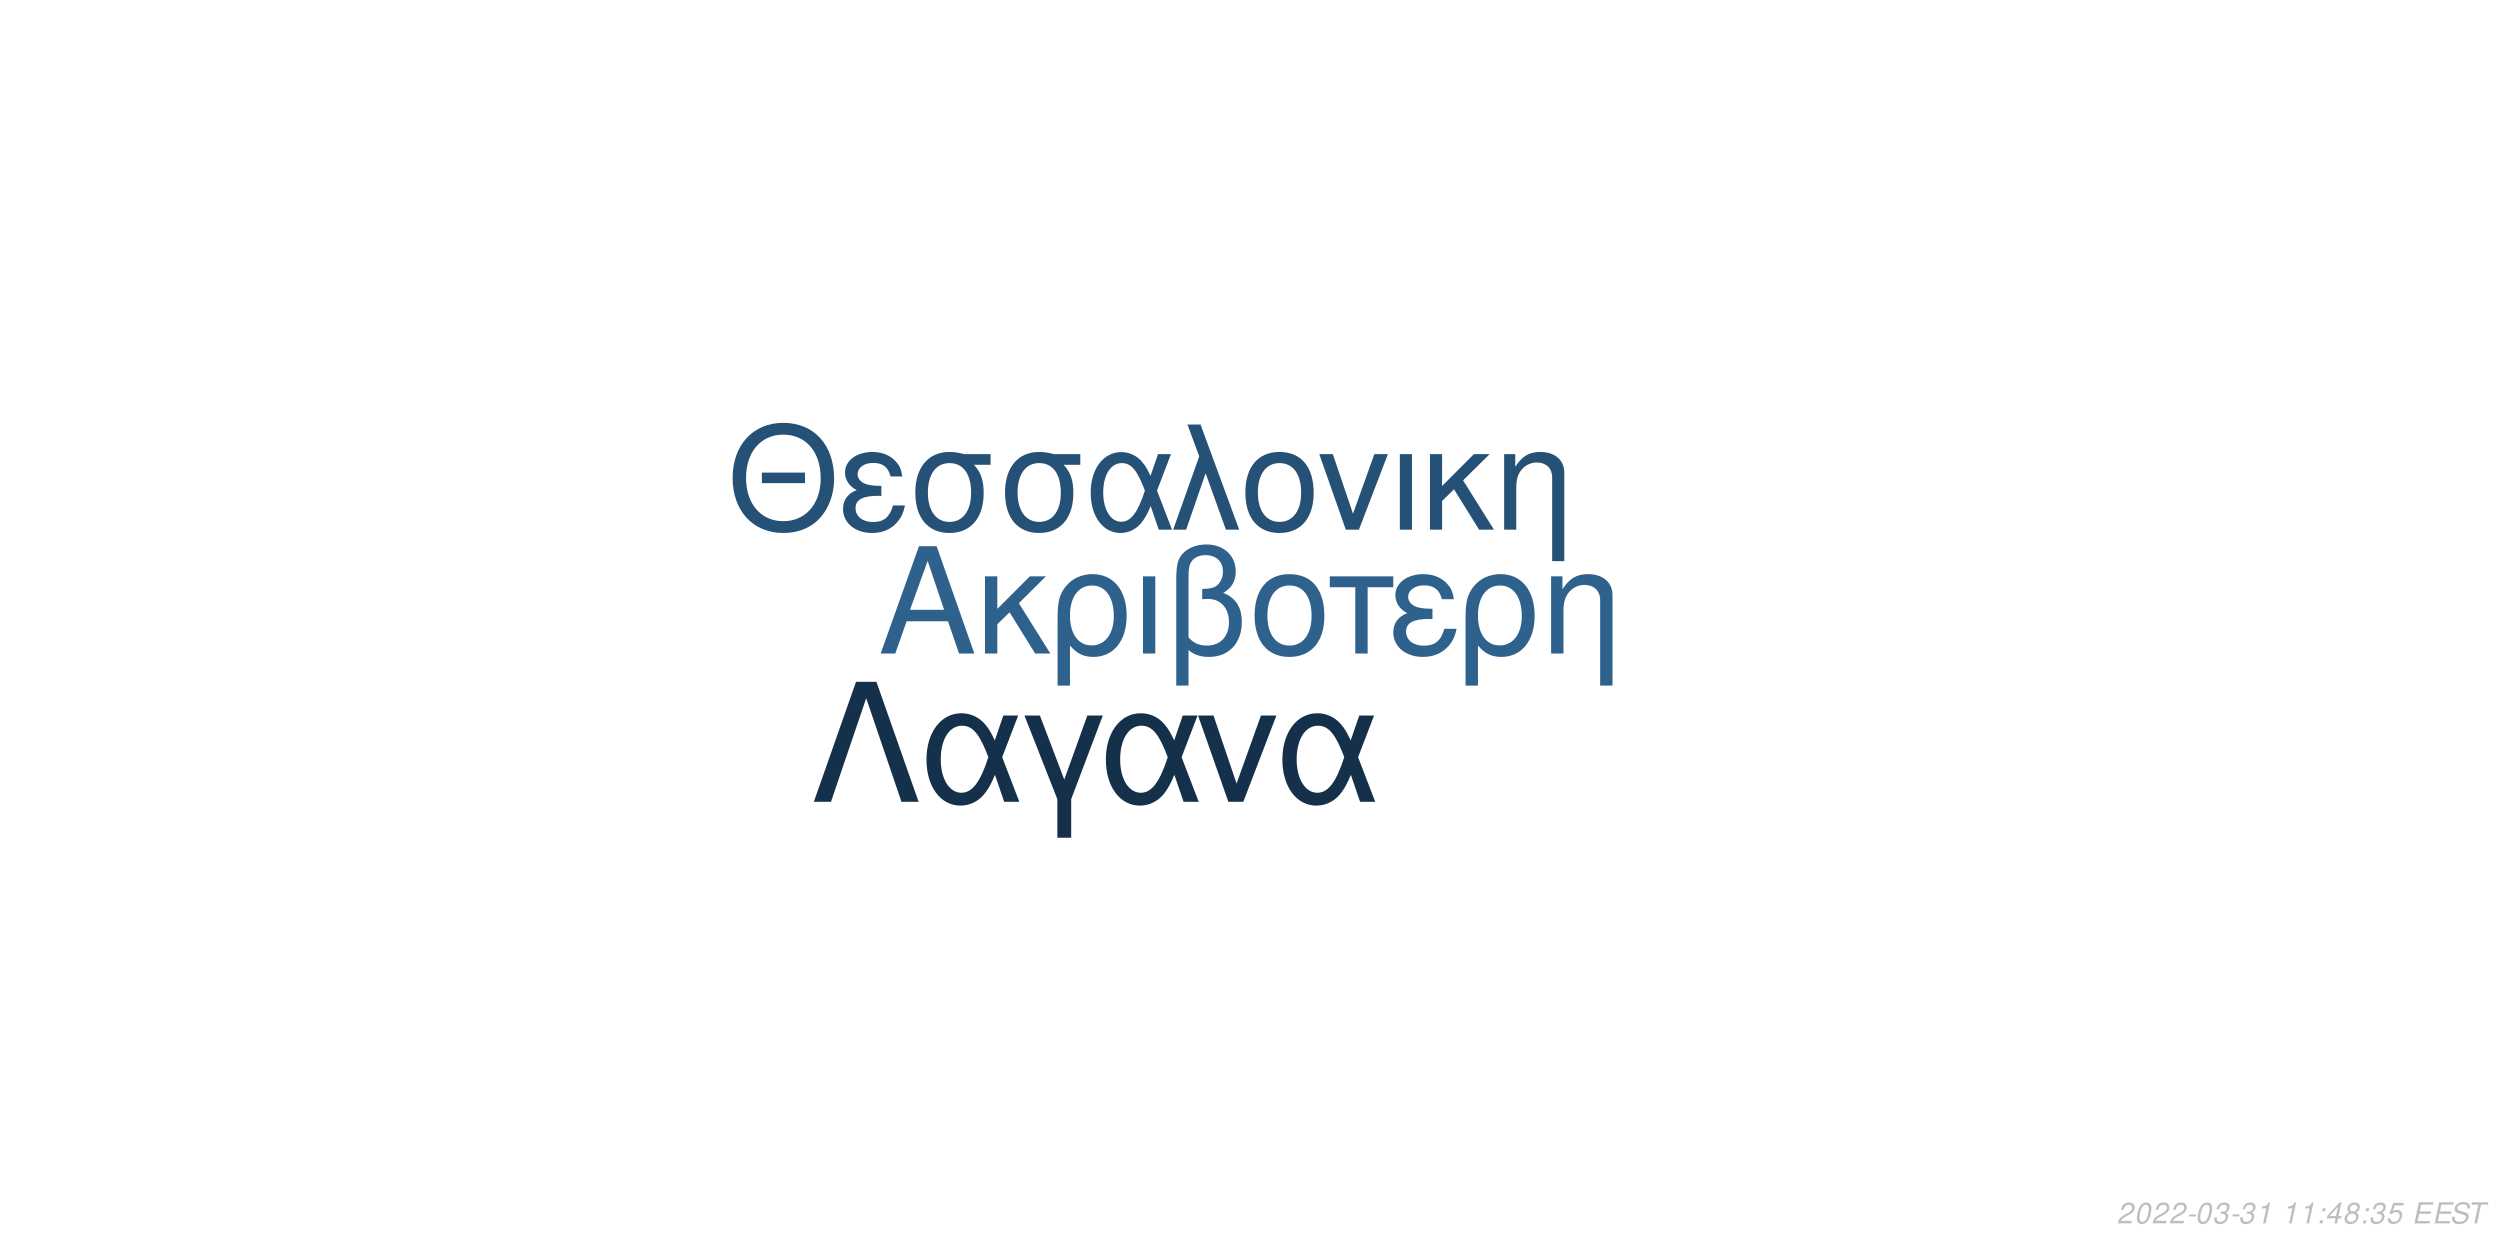
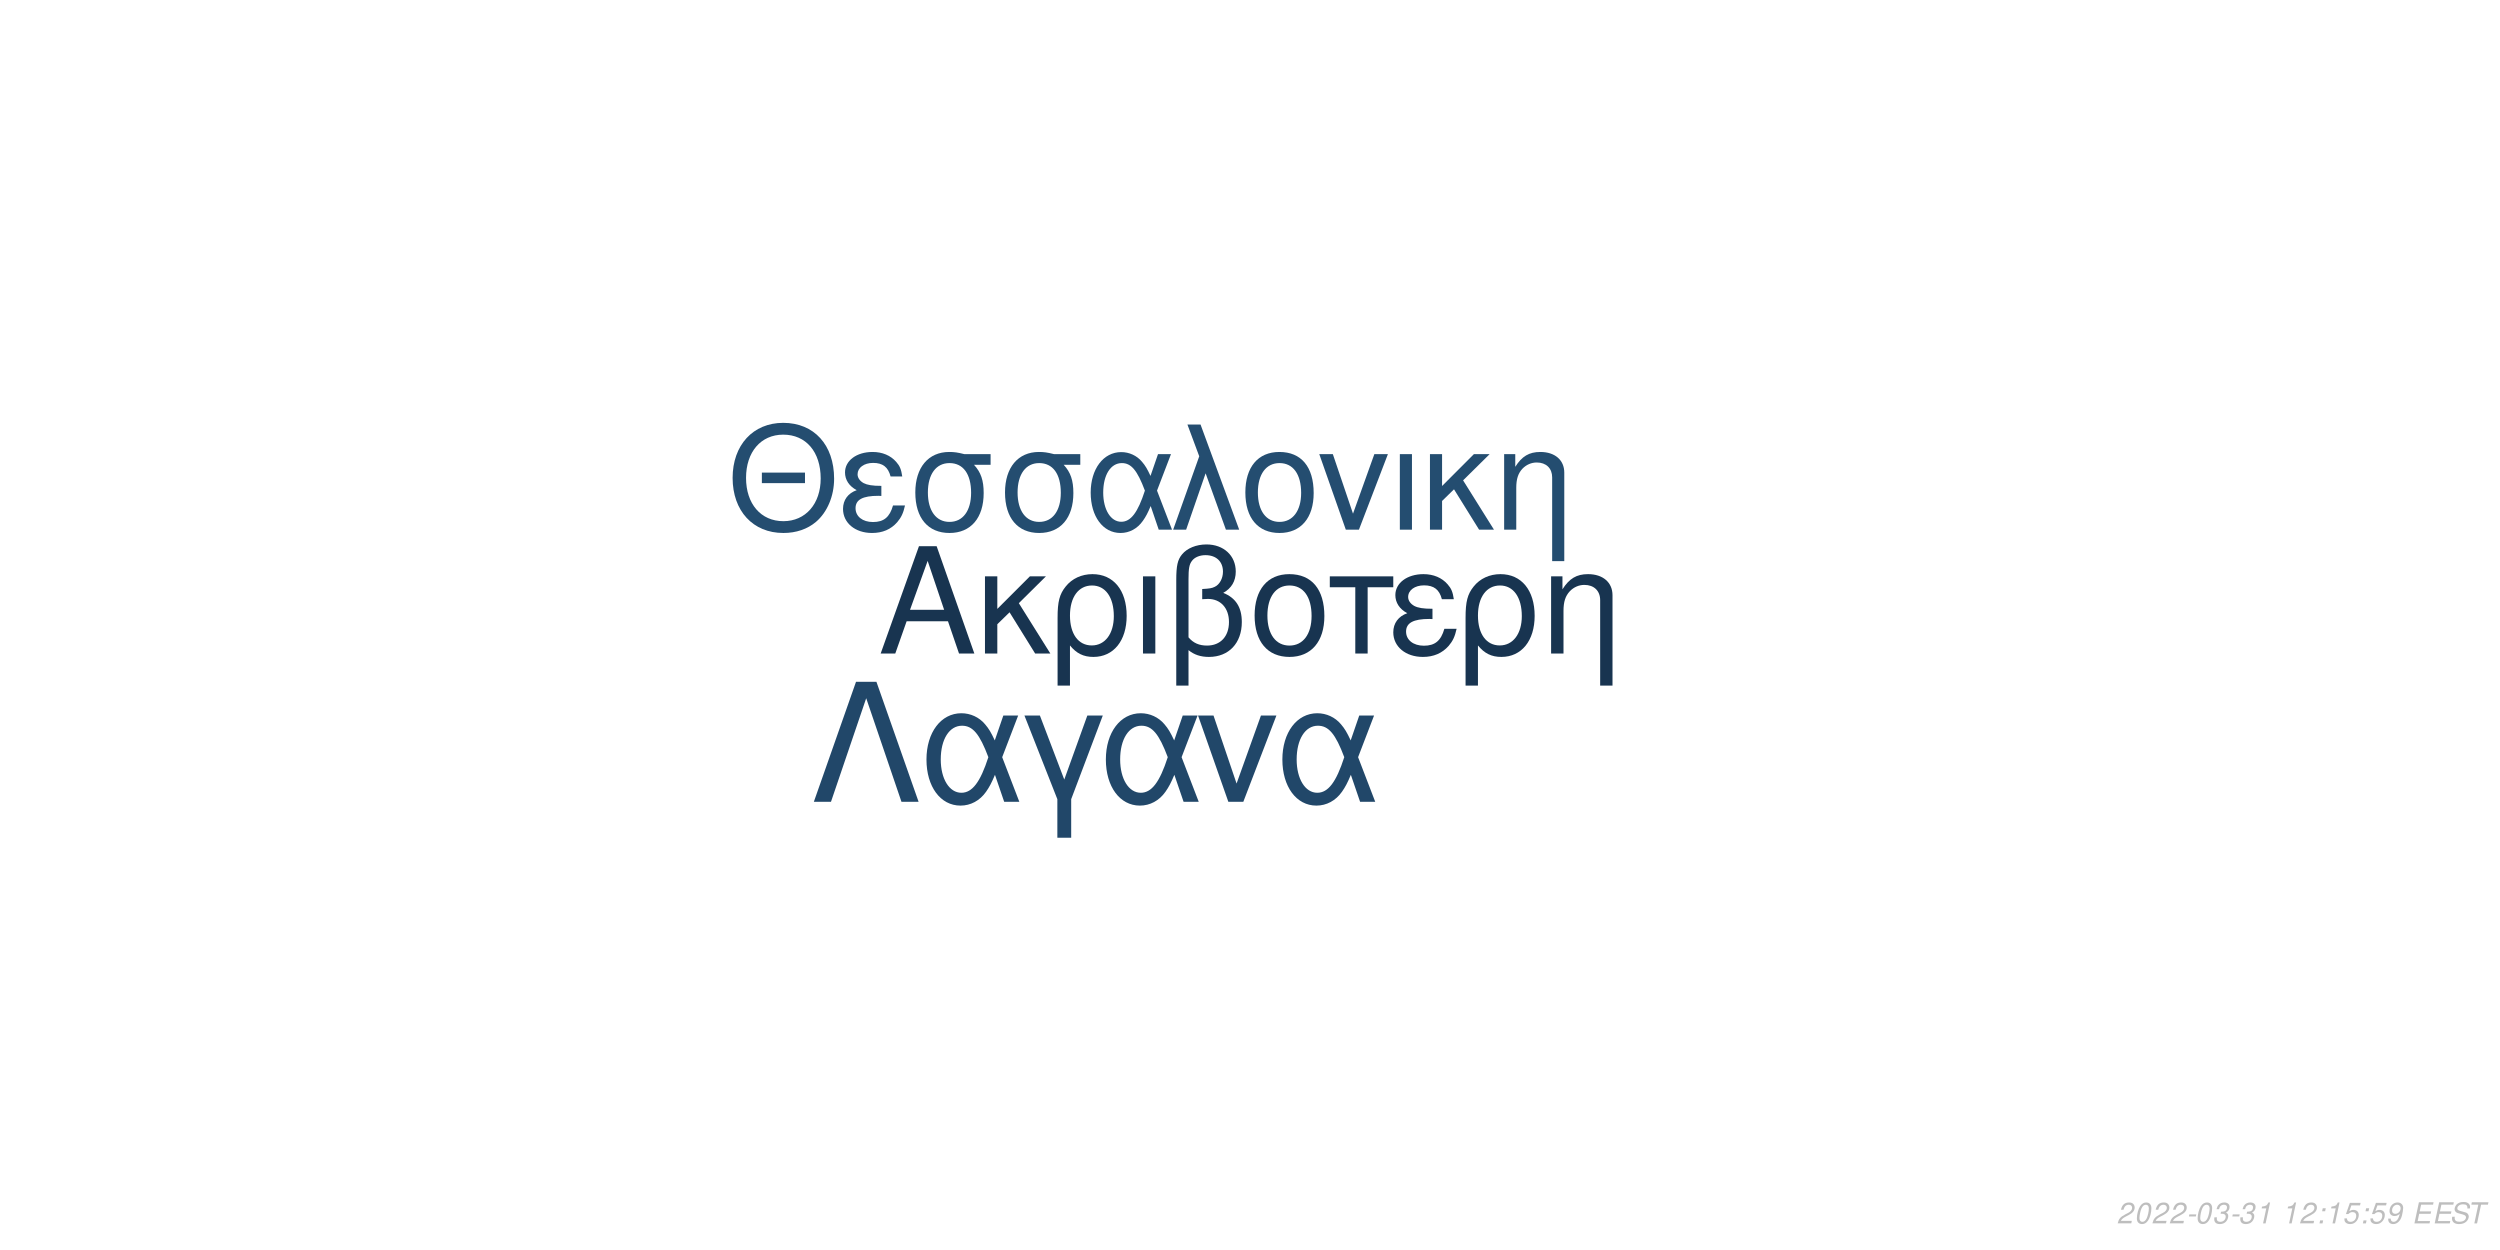
<svg xmlns="http://www.w3.org/2000/svg" xmlns:xlink="http://www.w3.org/1999/xlink" width="864pt" height="432pt" viewBox="0 0 864 432" version="1.1">
  <defs>
    <g>
      <symbol overflow="visible" id="glyph0-0">
        <path style="stroke:none;" d="" />
      </symbol>
      <symbol overflow="visible" id="glyph0-1">
        <path style="stroke:none;" d="M 24.125 -11.141 L 27.938 0 L 33.234 0 L 20.203 -37.094 L 14.094 -37.094 L 0.859 0 L 5.906 0 L 9.828 -11.141 Z M 22.797 -15.109 L 11 -15.109 L 17.094 -32.016 Z M 22.797 -15.109 " />
      </symbol>
      <symbol overflow="visible" id="glyph0-2">
        <path style="stroke:none;" d="M 7.172 -15.422 L 7.172 -26.672 L 2.906 -26.672 L 2.906 0 L 7.172 0 L 7.172 -10.125 L 11.406 -14.25 L 20.25 0 L 25.5 0 L 14.609 -17.406 L 23.969 -26.672 L 18.422 -26.672 Z M 7.172 -15.422 " />
      </symbol>
      <symbol overflow="visible" id="glyph0-3">
        <path style="stroke:none;" d="M 3 11.094 L 7.281 11.094 L 7.281 -2.797 C 9.516 -0.047 11.953 1.172 15.375 1.172 C 22.344 1.172 26.875 -4.422 26.875 -13.031 C 26.875 -21.891 22.297 -27.438 15.062 -27.438 C 11.297 -27.438 7.984 -25.906 5.797 -23.156 C 3.672 -20.516 3 -17.969 3 -12.359 Z M 14.906 -23.516 C 19.547 -23.516 22.438 -19.438 22.438 -12.922 C 22.438 -6.812 19.391 -2.797 14.812 -2.797 C 10.172 -2.797 7.281 -6.766 7.281 -13.125 C 7.281 -19.484 10.234 -23.516 14.906 -23.516 Z M 14.906 -23.516 " />
      </symbol>
      <symbol overflow="visible" id="glyph0-4">
        <path style="stroke:none;" d="M 3.516 0 L 7.781 0 L 7.781 -26.672 L 3.516 -26.672 Z M 3.516 0 " />
      </symbol>
      <symbol overflow="visible" id="glyph0-5">
        <path style="stroke:none;" d="M 4.016 11.094 L 8.25 11.094 L 8.25 -1.172 C 10.172 0.406 12.422 1.172 15.312 1.172 C 22.188 1.172 26.672 -3.609 26.672 -10.891 C 26.672 -15.984 24.578 -19.234 20.25 -20.969 C 23.109 -22.547 24.578 -25.031 24.578 -28.344 C 24.578 -33.844 20.406 -37.703 14.453 -37.703 C 10.938 -37.703 7.734 -36.391 6 -34.25 C 4.484 -32.422 4.016 -30.328 4.016 -25.391 Z M 8.25 -25.656 C 8.25 -29.359 8.5 -30.844 9.469 -32.062 C 10.375 -33.281 12.156 -34 14.094 -34 C 17.812 -34 20.156 -31.812 20.156 -28.297 C 20.156 -25.953 18.984 -23.812 17.297 -23.047 C 16.281 -22.547 15.469 -22.438 12.984 -22.297 L 12.984 -18.781 C 13.734 -18.828 14.344 -18.875 14.969 -18.875 C 19.344 -18.875 22.234 -15.719 22.234 -10.891 C 22.234 -5.906 19.281 -2.75 14.656 -2.75 C 11.953 -2.75 9.922 -3.609 8.25 -5.594 Z M 8.25 -25.656 " />
      </symbol>
      <symbol overflow="visible" id="glyph0-6">
        <path style="stroke:none;" d="M 14.094 -27.438 C 6.562 -27.438 2.094 -22.094 2.094 -13.125 C 2.094 -4.125 6.562 1.172 14.141 1.172 C 21.672 1.172 26.203 -4.172 26.203 -12.922 C 26.203 -22.188 21.828 -27.438 14.094 -27.438 Z M 14.141 -23.516 C 18.938 -23.516 21.781 -19.594 21.781 -12.984 C 21.781 -6.672 18.828 -2.75 14.141 -2.75 C 9.422 -2.75 6.516 -6.672 6.516 -13.125 C 6.516 -19.594 9.422 -23.516 14.141 -23.516 Z M 14.141 -23.516 " />
      </symbol>
      <symbol overflow="visible" id="glyph0-7">
        <path style="stroke:none;" d="M 7.891 0 L 12.156 0 L 12.156 -22.906 L 21.016 -22.906 L 21.016 -26.672 L -0.922 -26.672 L -0.922 -22.906 L 7.891 -22.906 Z M 7.891 0 " />
      </symbol>
      <symbol overflow="visible" id="glyph0-8">
        <path style="stroke:none;" d="M 14.562 -15.469 C 11.344 -15.469 9.562 -15.781 8.297 -16.438 C 6.922 -17.203 6.156 -18.328 6.156 -19.547 C 6.156 -21.891 8.453 -23.562 11.656 -23.562 C 15.062 -23.562 16.953 -22.094 17.812 -18.781 L 21.938 -18.781 C 21.578 -21.266 21.062 -22.5 19.797 -23.922 C 17.812 -26.203 14.906 -27.438 11.453 -27.438 C 5.797 -27.438 1.734 -24.375 1.734 -20.203 C 1.734 -17.609 3.156 -15.375 5.859 -13.938 C 2.797 -12.875 1.016 -10.484 1.016 -7.328 C 1.016 -2.391 5.297 1.172 11.25 1.172 C 14.969 1.172 17.906 -0.109 20.156 -2.641 C 21.578 -4.328 22.297 -5.797 22.906 -8.547 L 18.672 -8.547 C 17.5 -4.422 15.422 -2.703 11.609 -2.703 C 7.938 -2.703 5.438 -4.688 5.438 -7.578 C 5.438 -10.578 7.938 -11.953 13.484 -11.953 C 13.641 -11.953 14.094 -11.953 14.562 -11.906 Z M 14.562 -15.469 " />
      </symbol>
      <symbol overflow="visible" id="glyph0-9">
        <path style="stroke:none;" d="M 3.562 -26.672 L 3.562 0 L 7.844 0 L 7.844 -14.703 C 7.844 -17.906 8.5 -19.891 10.031 -21.531 C 11.406 -22.953 13.188 -23.719 15.062 -23.719 C 18.375 -23.719 20.516 -21.672 20.516 -18.469 L 20.516 11.094 L 24.781 11.094 L 24.781 -20.156 C 24.781 -24.578 21.469 -27.438 16.328 -27.438 C 12.359 -27.438 9.828 -25.906 7.484 -22.188 L 7.484 -26.672 Z M 3.562 -26.672 " />
      </symbol>
      <symbol overflow="visible" id="glyph1-0">
        <path style="stroke:none;" d="" />
      </symbol>
      <symbol overflow="visible" id="glyph1-1">
        <path style="stroke:none;" d="M 26.859 -19.734 L 11.953 -19.734 L 11.953 -16.094 L 26.859 -16.094 Z M 19.328 -36.922 C 8.922 -36.922 1.844 -29.25 1.844 -17.891 C 1.844 -6.484 8.875 1.141 19.391 1.141 C 23.812 1.141 27.703 -0.203 30.641 -2.688 C 34.578 -6.031 36.922 -11.656 36.922 -17.594 C 36.922 -29.297 30 -36.922 19.328 -36.922 Z M 19.328 -32.844 C 27.203 -32.844 32.281 -26.906 32.281 -17.688 C 32.281 -8.922 27.062 -2.938 19.391 -2.938 C 11.609 -2.938 6.484 -8.922 6.484 -17.891 C 6.484 -26.859 11.609 -32.844 19.328 -32.844 Z M 19.328 -32.844 " />
      </symbol>
      <symbol overflow="visible" id="glyph1-2">
        <path style="stroke:none;" d="M 14.25 -15.141 C 11.109 -15.141 9.375 -15.453 8.125 -16.094 C 6.781 -16.844 6.031 -17.938 6.031 -19.141 C 6.031 -21.422 8.266 -23.078 11.406 -23.078 C 14.75 -23.078 16.594 -21.625 17.438 -18.391 L 21.469 -18.391 C 21.125 -20.828 20.625 -22.031 19.391 -23.422 C 17.438 -25.656 14.594 -26.859 11.219 -26.859 C 5.688 -26.859 1.688 -23.875 1.688 -19.781 C 1.688 -17.234 3.094 -15.047 5.734 -13.656 C 2.734 -12.609 1 -10.266 1 -7.172 C 1 -2.344 5.188 1.141 11.016 1.141 C 14.656 1.141 17.547 -0.094 19.734 -2.594 C 21.125 -4.234 21.828 -5.688 22.422 -8.375 L 18.281 -8.375 C 17.141 -4.328 15.094 -2.641 11.359 -2.641 C 7.766 -2.641 5.328 -4.578 5.328 -7.422 C 5.328 -10.359 7.766 -11.703 13.203 -11.703 C 13.359 -11.703 13.797 -11.703 14.25 -11.656 Z M 14.25 -15.141 " />
      </symbol>
      <symbol overflow="visible" id="glyph1-3">
        <path style="stroke:none;" d="M 29 -26.109 L 19.938 -26.109 C 17.594 -26.703 16.438 -26.859 14.703 -26.859 C 7.469 -26.859 2.984 -21.469 2.984 -12.859 C 2.984 -4.031 7.375 1.141 14.797 1.141 C 22.172 1.141 26.609 -4.078 26.609 -12.656 C 26.609 -17.047 25.656 -19.828 23.266 -22.422 L 29 -22.422 Z M 14.797 -23.016 C 19.531 -23.016 22.266 -19.234 22.266 -12.75 C 22.266 -6.531 19.438 -2.688 14.797 -2.688 C 10.172 -2.688 7.328 -6.531 7.328 -12.859 C 7.328 -19.188 10.172 -23.016 14.797 -23.016 Z M 14.797 -23.016 " />
      </symbol>
      <symbol overflow="visible" id="glyph1-4">
        <path style="stroke:none;" d="M 29.344 -26.109 L 24.859 -26.109 L 22.266 -18.578 C 21.125 -21.031 20.484 -22.125 19.328 -23.469 C 17.547 -25.609 14.906 -26.812 12.156 -26.812 C 5.984 -26.812 1.594 -20.984 1.594 -12.812 C 1.594 -4.578 5.828 1.141 11.906 1.141 C 14.953 1.141 17.734 -0.344 19.625 -3.047 C 20.672 -4.531 21.281 -5.688 22.328 -8.172 L 25.109 0 L 29.703 0 L 24.516 -13.5 Z M 20.328 -13.5 C 17.891 -5.922 15.453 -2.734 12.156 -2.734 C 8.516 -2.734 5.922 -6.922 5.922 -12.812 C 5.922 -18.938 8.516 -23.016 12.359 -23.016 C 15.594 -23.016 17.688 -20.531 20.328 -13.5 Z M 20.328 -13.5 " />
      </symbol>
      <symbol overflow="visible" id="glyph1-5">
        <path style="stroke:none;" d="M 1.094 0 L 5.578 0 L 12.312 -19.484 L 19.328 0 L 23.922 0 L 10.562 -36.328 L 6.031 -36.328 L 10.109 -25.359 Z M 1.094 0 " />
      </symbol>
      <symbol overflow="visible" id="glyph1-6">
        <path style="stroke:none;" d="M 13.797 -26.859 C 6.422 -26.859 2.047 -21.625 2.047 -12.859 C 2.047 -4.031 6.422 1.141 13.859 1.141 C 21.234 1.141 25.656 -4.078 25.656 -12.656 C 25.656 -21.719 21.375 -26.859 13.797 -26.859 Z M 13.859 -23.016 C 18.531 -23.016 21.328 -19.188 21.328 -12.703 C 21.328 -6.531 18.438 -2.688 13.859 -2.688 C 9.219 -2.688 6.375 -6.531 6.375 -12.859 C 6.375 -19.188 9.219 -23.016 13.859 -23.016 Z M 13.859 -23.016 " />
      </symbol>
      <symbol overflow="visible" id="glyph1-7">
        <path style="stroke:none;" d="M 14.297 0 L 24.312 -26.109 L 19.625 -26.109 L 12.25 -5.531 L 5.281 -26.109 L 0.594 -26.109 L 9.766 0 Z M 14.297 0 " />
      </symbol>
      <symbol overflow="visible" id="glyph1-8">
        <path style="stroke:none;" d="M 3.438 0 L 7.625 0 L 7.625 -26.109 L 3.438 -26.109 Z M 3.438 0 " />
      </symbol>
      <symbol overflow="visible" id="glyph1-9">
        <path style="stroke:none;" d="M 7.031 -15.094 L 7.031 -26.109 L 2.844 -26.109 L 2.844 0 L 7.031 0 L 7.031 -9.922 L 11.156 -13.953 L 19.828 0 L 24.969 0 L 14.297 -17.047 L 23.469 -26.109 L 18.031 -26.109 Z M 7.031 -15.094 " />
      </symbol>
      <symbol overflow="visible" id="glyph1-10">
        <path style="stroke:none;" d="M 3.484 -26.109 L 3.484 0 L 7.672 0 L 7.672 -14.406 C 7.672 -17.547 8.328 -19.484 9.812 -21.078 C 11.156 -22.469 12.906 -23.219 14.75 -23.219 C 17.984 -23.219 20.078 -21.234 20.078 -18.094 L 20.078 10.859 L 24.266 10.859 L 24.266 -19.734 C 24.266 -24.062 21.031 -26.859 16 -26.859 C 12.109 -26.859 9.609 -25.359 7.328 -21.719 L 7.328 -26.109 Z M 3.484 -26.109 " />
      </symbol>
      <symbol overflow="visible" id="glyph2-0">
        <path style="stroke:none;" d="" />
      </symbol>
      <symbol overflow="visible" id="glyph2-1">
        <path style="stroke:none;" d="M 22.531 -41.484 L 15.484 -41.484 L 0.906 0 L 6.828 0 L 19 -35.797 L 31.188 0 L 37.109 0 Z M 22.531 -41.484 " />
      </symbol>
      <symbol overflow="visible" id="glyph2-2">
        <path style="stroke:none;" d="M 33.516 -29.812 L 28.391 -29.812 L 25.438 -21.219 C 24.125 -24.016 23.391 -25.266 22.078 -26.797 C 20.031 -29.25 17.016 -30.609 13.891 -30.609 C 6.828 -30.609 1.828 -23.953 1.828 -14.625 C 1.828 -5.234 6.656 1.312 13.594 1.312 C 17.078 1.312 20.266 -0.391 22.422 -3.469 C 23.609 -5.172 24.297 -6.484 25.5 -9.328 L 28.688 0 L 33.922 0 L 28 -15.422 Z M 23.219 -15.422 C 20.422 -6.766 17.641 -3.125 13.891 -3.125 C 9.734 -3.125 6.766 -7.906 6.766 -14.625 C 6.766 -21.625 9.734 -26.297 14.109 -26.297 C 17.812 -26.297 20.203 -23.453 23.219 -15.422 Z M 23.219 -15.422 " />
      </symbol>
      <symbol overflow="visible" id="glyph2-3">
        <path style="stroke:none;" d="M 12.062 12.406 L 16.844 12.406 L 16.844 -0.906 L 27.766 -29.812 L 22.422 -29.812 L 14.453 -7.688 L 6.031 -29.812 L 0.688 -29.812 L 12.062 -0.906 Z M 12.062 12.406 " />
      </symbol>
      <symbol overflow="visible" id="glyph2-4">
        <path style="stroke:none;" d="M 16.328 0 L 27.766 -29.812 L 22.422 -29.812 L 14 -6.312 L 6.031 -29.812 L 0.688 -29.812 L 11.156 0 Z M 16.328 0 " />
      </symbol>
      <symbol overflow="visible" id="glyph3-0">
        <path style="stroke:none;" d="" />
      </symbol>
      <symbol overflow="visible" id="glyph3-1">
        <path style="stroke:none;" d="M 5.234 -0.875 L 1.469 -0.875 C 1.641 -1.375 2.203 -1.891 3.109 -2.344 L 4.234 -2.938 C 5.562 -3.625 6.219 -4.469 6.219 -5.484 C 6.219 -5.938 6.062 -6.359 5.797 -6.656 C 5.469 -7.047 4.984 -7.234 4.312 -7.234 C 2.766 -7.234 1.891 -6.453 1.484 -4.734 L 2.375 -4.734 C 2.484 -5.188 2.609 -5.484 2.797 -5.75 C 3.094 -6.203 3.609 -6.453 4.188 -6.453 C 4.891 -6.453 5.344 -6.031 5.344 -5.375 C 5.344 -4.703 4.859 -4.094 4.016 -3.656 L 2.984 -3.125 C 1.234 -2.188 0.797 -1.656 0.344 -0.016 L 5.047 -0.016 Z M 5.234 -0.875 " />
      </symbol>
      <symbol overflow="visible" id="glyph3-2">
        <path style="stroke:none;" d="M 4.203 -7.234 C 3.375 -7.234 2.688 -6.812 2.125 -5.984 C 1.484 -5.047 0.984 -3.188 0.984 -1.734 C 0.984 -1.109 1.172 -0.562 1.484 -0.266 C 1.797 0.047 2.281 0.234 2.766 0.234 C 3.625 0.234 4.281 -0.156 4.859 -1.016 C 5.516 -1.953 6 -3.797 6 -5.266 C 6 -6.5 5.328 -7.234 4.203 -7.234 Z M 4.094 -6.453 C 4.734 -6.453 5.125 -5.984 5.125 -5.156 C 5.125 -4.203 4.781 -2.625 4.406 -1.812 C 3.984 -0.938 3.516 -0.547 2.875 -0.547 C 2.25 -0.547 1.875 -1.031 1.875 -1.828 C 1.875 -2.797 2.203 -4.344 2.594 -5.203 C 2.984 -6.047 3.453 -6.453 4.094 -6.453 Z M 4.094 -6.453 " />
      </symbol>
      <symbol overflow="visible" id="glyph3-3">
        <path style="stroke:none;" d="M 3.516 -3.125 L 1.125 -3.125 L 0.969 -2.406 L 3.359 -2.406 Z M 3.516 -3.125 " />
      </symbol>
      <symbol overflow="visible" id="glyph3-4">
        <path style="stroke:none;" d="M 2.922 -3.312 C 3.125 -3.344 3.234 -3.344 3.375 -3.344 C 4.203 -3.344 4.688 -3 4.688 -2.406 C 4.688 -1.312 3.906 -0.547 2.781 -0.547 C 2.047 -0.547 1.594 -0.938 1.594 -1.562 C 1.594 -1.719 1.609 -1.844 1.656 -2.094 L 0.766 -2.094 C 0.734 -1.797 0.719 -1.641 0.719 -1.469 C 0.719 -0.375 1.406 0.234 2.641 0.234 C 3.547 0.234 4.297 -0.078 4.812 -0.656 C 5.266 -1.156 5.562 -1.875 5.562 -2.547 C 5.562 -3.125 5.344 -3.453 4.797 -3.734 C 5.641 -4.234 6.016 -4.844 6.016 -5.734 C 6.016 -6.656 5.312 -7.234 4.203 -7.234 C 3.375 -7.234 2.672 -6.938 2.188 -6.375 C 1.891 -6.031 1.703 -5.641 1.516 -4.906 L 2.391 -4.906 C 2.5 -5.359 2.594 -5.594 2.734 -5.812 C 3.047 -6.234 3.516 -6.453 4.078 -6.453 C 4.734 -6.453 5.141 -6.125 5.141 -5.578 C 5.141 -5.188 5.016 -4.797 4.797 -4.547 C 4.516 -4.234 4 -4.062 3.266 -4.062 L 3.078 -4.062 Z M 2.922 -3.312 " />
      </symbol>
      <symbol overflow="visible" id="glyph3-5">
        <path style="stroke:none;" d="M 3.703 -5.188 L 2.594 0 L 3.469 0 L 5.016 -7.234 L 4.438 -7.234 C 3.906 -6.156 3.688 -6.016 2.234 -5.812 L 2.109 -5.188 Z M 3.703 -5.188 " />
      </symbol>
      <symbol overflow="visible" id="glyph3-6">
        <path style="stroke:none;" d="" />
      </symbol>
      <symbol overflow="visible" id="glyph3-7">
        <path style="stroke:none;" d="M 2.359 -1.031 L 1.312 -1.031 L 1.094 0 L 2.141 0 Z M 3.266 -5.234 L 2.219 -5.234 L 2 -4.203 L 3.047 -4.203 Z M 3.266 -5.234 " />
      </symbol>
      <symbol overflow="visible" id="glyph3-8">
-         <path style="stroke:none;" d="M 3.625 -1.75 L 3.266 0 L 4.141 0 L 4.516 -1.75 L 5.562 -1.75 L 5.734 -2.531 L 4.688 -2.531 L 5.688 -7.234 L 5.016 -7.234 L 0.844 -2.672 L 0.641 -1.75 Z M 3.797 -2.531 L 1.594 -2.531 L 4.469 -5.703 Z M 3.797 -2.531 " />
+         <path style="stroke:none;" d="M 6.297 -7.094 L 2.594 -7.094 L 1.234 -3.234 L 2.047 -3.234 C 2.656 -3.766 2.938 -3.906 3.531 -3.906 C 4.328 -3.906 4.797 -3.453 4.797 -2.688 C 4.797 -1.438 3.969 -0.547 2.828 -0.547 C 2.031 -0.547 1.609 -0.938 1.578 -1.734 L 0.703 -1.734 L 0.703 -1.516 C 0.703 -0.938 0.844 -0.547 1.188 -0.266 C 1.562 0.062 2.078 0.234 2.703 0.234 C 3.656 0.234 4.391 -0.156 4.984 -0.922 C 5.422 -1.5 5.672 -2.234 5.672 -2.953 C 5.672 -4 4.938 -4.672 3.812 -4.672 C 3.328 -4.672 2.906 -4.547 2.406 -4.234 L 3.109 -6.219 L 6.109 -6.219 Z M 6.297 -7.094 " />
      </symbol>
      <symbol overflow="visible" id="glyph3-9">
-         <path style="stroke:none;" d="M 4.766 -3.797 C 5.078 -3.969 5.234 -4.078 5.438 -4.234 C 5.812 -4.594 6.062 -5.172 6.062 -5.734 C 6.062 -6.625 5.344 -7.234 4.266 -7.234 C 2.812 -7.234 1.703 -6.219 1.703 -4.875 C 1.703 -4.406 1.875 -4.125 2.359 -3.812 C 1.297 -3.312 0.75 -2.516 0.75 -1.469 C 0.75 -0.438 1.547 0.234 2.812 0.234 C 3.656 0.234 4.359 -0.094 4.938 -0.734 C 5.359 -1.234 5.609 -1.859 5.609 -2.438 C 5.609 -3.047 5.312 -3.516 4.766 -3.797 Z M 4.109 -6.453 C 4.797 -6.453 5.188 -6.125 5.188 -5.578 C 5.188 -5.266 5.062 -4.922 4.859 -4.672 C 4.562 -4.312 4.188 -4.156 3.656 -4.156 C 2.984 -4.156 2.594 -4.453 2.594 -4.984 C 2.594 -5.859 3.203 -6.453 4.109 -6.453 Z M 3.453 -3.406 C 4.234 -3.406 4.734 -2.984 4.734 -2.312 C 4.734 -1.312 3.922 -0.547 2.875 -0.547 C 2.125 -0.547 1.625 -0.969 1.625 -1.625 C 1.625 -2.609 2.438 -3.406 3.453 -3.406 Z M 3.453 -3.406 " />
+         <path style="stroke:none;" d="M 0.844 -1.656 C 0.844 -1.547 0.844 -1.438 0.844 -1.375 C 0.844 -0.406 1.531 0.234 2.578 0.234 C 3.203 0.234 3.766 0.016 4.297 -0.438 C 4.938 -1 5.312 -1.656 5.594 -2.719 C 5.844 -3.672 6.016 -4.766 6.016 -5.375 C 6.016 -5.844 5.844 -6.328 5.547 -6.656 C 5.203 -7.031 4.703 -7.234 4.062 -7.234 C 2.516 -7.234 1.297 -5.938 1.297 -4.266 C 1.297 -3.203 1.984 -2.547 3.047 -2.547 C 3.484 -2.547 3.953 -2.672 4.281 -2.891 C 4.406 -2.984 4.547 -3.078 4.828 -3.344 C 4.438 -1.484 3.703 -0.547 2.703 -0.547 C 2.109 -0.547 1.719 -0.938 1.719 -1.547 L 1.719 -1.656 Z M 3.953 -6.453 C 4.625 -6.453 5.141 -5.953 5.141 -5.281 C 5.141 -4.188 4.312 -3.312 3.297 -3.312 C 2.594 -3.312 2.172 -3.734 2.172 -4.453 C 2.172 -5.562 2.984 -6.453 3.953 -6.453 Z M 3.953 -6.453 " />
      </symbol>
      <symbol overflow="visible" id="glyph3-10">
-         <path style="stroke:none;" d="M 6.297 -7.094 L 2.594 -7.094 L 1.234 -3.234 L 2.047 -3.234 C 2.656 -3.766 2.938 -3.906 3.531 -3.906 C 4.328 -3.906 4.797 -3.453 4.797 -2.688 C 4.797 -1.438 3.969 -0.547 2.828 -0.547 C 2.031 -0.547 1.609 -0.938 1.578 -1.734 L 0.703 -1.734 L 0.703 -1.516 C 0.703 -0.938 0.844 -0.547 1.188 -0.266 C 1.562 0.062 2.078 0.234 2.703 0.234 C 3.656 0.234 4.391 -0.156 4.984 -0.922 C 5.422 -1.5 5.672 -2.234 5.672 -2.953 C 5.672 -4 4.938 -4.672 3.812 -4.672 C 3.328 -4.672 2.906 -4.547 2.406 -4.234 L 3.109 -6.219 L 6.109 -6.219 Z M 6.297 -7.094 " />
+         <path style="stroke:none;" d="M 2.547 -3.312 L 6.5 -3.312 L 6.688 -4.141 L 2.719 -4.141 L 3.219 -6.469 L 7.344 -6.469 L 7.516 -7.297 L 2.453 -7.297 L 0.906 0 L 6.125 0 L 6.297 -0.812 L 2.016 -0.812 Z M 2.547 -3.312 " />
      </symbol>
      <symbol overflow="visible" id="glyph3-11">
-         <path style="stroke:none;" d="M 2.547 -3.312 L 6.5 -3.312 L 6.688 -4.141 L 2.719 -4.141 L 3.219 -6.469 L 7.344 -6.469 L 7.516 -7.297 L 2.453 -7.297 L 0.906 0 L 6.125 0 L 6.297 -0.812 L 2.016 -0.812 Z M 2.547 -3.312 " />
+         <path style="stroke:none;" d="M 7.062 -5.156 C 7.125 -5.438 7.141 -5.562 7.141 -5.703 C 7.141 -6.156 6.938 -6.594 6.594 -6.891 C 6.188 -7.25 5.656 -7.406 4.875 -7.406 C 3.844 -7.406 3.047 -7.125 2.5 -6.562 C 2.094 -6.141 1.781 -5.438 1.781 -4.922 C 1.781 -4.297 2.219 -3.766 2.891 -3.562 L 4.594 -3.094 C 5.406 -2.859 5.734 -2.578 5.734 -2.094 C 5.734 -1.781 5.547 -1.406 5.266 -1.141 C 4.844 -0.766 4.266 -0.578 3.453 -0.578 C 2.328 -0.578 1.812 -0.984 1.812 -1.906 C 1.812 -2.047 1.812 -2.125 1.844 -2.312 L 0.984 -2.312 C 0.906 -2.062 0.891 -1.906 0.891 -1.688 C 0.891 -0.484 1.797 0.234 3.297 0.234 C 4.359 0.234 5.234 -0.062 5.812 -0.609 C 6.344 -1.078 6.688 -1.797 6.688 -2.375 C 6.688 -2.641 6.609 -2.906 6.453 -3.156 C 6.234 -3.5 5.938 -3.703 5.469 -3.828 L 3.75 -4.312 C 2.984 -4.547 2.734 -4.734 2.734 -5.188 C 2.734 -5.547 2.875 -5.844 3.188 -6.109 C 3.547 -6.438 4.031 -6.594 4.703 -6.594 C 5.266 -6.594 5.688 -6.484 5.906 -6.297 C 6.094 -6.125 6.219 -5.797 6.219 -5.516 C 6.219 -5.422 6.203 -5.344 6.188 -5.156 Z M 7.062 -5.156 " />
      </symbol>
      <symbol overflow="visible" id="glyph3-12">
-         <path style="stroke:none;" d="M 7.062 -5.156 C 7.125 -5.438 7.141 -5.562 7.141 -5.703 C 7.141 -6.156 6.938 -6.594 6.594 -6.891 C 6.188 -7.25 5.656 -7.406 4.875 -7.406 C 3.844 -7.406 3.047 -7.125 2.5 -6.562 C 2.094 -6.141 1.781 -5.438 1.781 -4.922 C 1.781 -4.297 2.219 -3.766 2.891 -3.562 L 4.594 -3.094 C 5.406 -2.859 5.734 -2.578 5.734 -2.094 C 5.734 -1.781 5.547 -1.406 5.266 -1.141 C 4.844 -0.766 4.266 -0.578 3.453 -0.578 C 2.328 -0.578 1.812 -0.984 1.812 -1.906 C 1.812 -2.047 1.812 -2.125 1.844 -2.312 L 0.984 -2.312 C 0.906 -2.062 0.891 -1.906 0.891 -1.688 C 0.891 -0.484 1.797 0.234 3.297 0.234 C 4.359 0.234 5.234 -0.062 5.812 -0.609 C 6.344 -1.078 6.688 -1.797 6.688 -2.375 C 6.688 -2.641 6.609 -2.906 6.453 -3.156 C 6.234 -3.5 5.938 -3.703 5.469 -3.828 L 3.75 -4.312 C 2.984 -4.547 2.734 -4.734 2.734 -5.188 C 2.734 -5.547 2.875 -5.844 3.188 -6.109 C 3.547 -6.438 4.031 -6.594 4.703 -6.594 C 5.266 -6.594 5.688 -6.484 5.906 -6.297 C 6.094 -6.125 6.219 -5.797 6.219 -5.516 C 6.219 -5.422 6.203 -5.344 6.188 -5.156 Z M 7.062 -5.156 " />
-       </symbol>
-       <symbol overflow="visible" id="glyph3-13">
        <path style="stroke:none;" d="M 4.938 -6.469 L 7.312 -6.469 L 7.484 -7.297 L 1.75 -7.297 L 1.578 -6.469 L 3.984 -6.469 L 2.609 0 L 3.547 0 Z M 4.938 -6.469 " />
      </symbol>
    </g>
  </defs>
  <g id="surface1">
    <rect x="0" y="0" width="864" height="432" style="fill:rgb(100%,100%,100%);fill-opacity:1;stroke:none;" />
-     <g style="fill:rgb(18.039%,38.039%,54.902%);fill-opacity:1;">
+     <g style="fill:rgb(9.412%,20.392%,31.373%);fill-opacity:1;">
      <use xlink:href="#glyph0-1" x="303.5" y="225.861" />
      <use xlink:href="#glyph0-2" x="337.5" y="225.861" />
      <use xlink:href="#glyph0-3" x="362.5" y="225.861" />
      <use xlink:href="#glyph0-4" x="391.5" y="225.861" />
      <use xlink:href="#glyph0-5" x="402.5" y="225.861" />
      <use xlink:href="#glyph0-6" x="431.5" y="225.861" />
      <use xlink:href="#glyph0-7" x="460.5" y="225.861" />
      <use xlink:href="#glyph0-8" x="480.5" y="225.861" />
      <use xlink:href="#glyph0-3" x="503.5" y="225.861" />
      <use xlink:href="#glyph0-9" x="532.5" y="225.861" />
    </g>
-     <g style="fill:rgb(14.902%,31.765%,46.275%);fill-opacity:1;">
+     <g style="fill:rgb(14.118%,30.196%,43.922%);fill-opacity:1;">
      <use xlink:href="#glyph1-1" x="251.348" y="183.058" />
      <use xlink:href="#glyph1-2" x="290.348" y="183.058" />
      <use xlink:href="#glyph1-3" x="313.348" y="183.058" />
      <use xlink:href="#glyph1-3" x="344.348" y="183.058" />
      <use xlink:href="#glyph1-4" x="375.348" y="183.058" />
      <use xlink:href="#glyph1-5" x="404.348" y="183.058" />
      <use xlink:href="#glyph1-6" x="428.348" y="183.058" />
      <use xlink:href="#glyph1-7" x="455.348" y="183.058" />
      <use xlink:href="#glyph1-8" x="480.348" y="183.058" />
      <use xlink:href="#glyph1-9" x="491.348" y="183.058" />
      <use xlink:href="#glyph1-10" x="516.348" y="183.058" />
    </g>
-     <g style="fill:rgb(8.235%,18.824%,29.02%);fill-opacity:1;">
+     <g style="fill:rgb(12.941%,27.843%,41.176%);fill-opacity:1;">
      <use xlink:href="#glyph2-1" x="280.359" y="277.105" />
      <use xlink:href="#glyph2-2" x="318.359" y="277.105" />
      <use xlink:href="#glyph2-3" x="353.359" y="277.105" />
      <use xlink:href="#glyph2-2" x="380.359" y="277.105" />
      <use xlink:href="#glyph2-4" x="413.359" y="277.105" />
      <use xlink:href="#glyph2-2" x="441.359" y="277.105" />
    </g>
    <g style="fill:rgb(74.51%,74.51%,74.51%);fill-opacity:1;">
      <use xlink:href="#glyph3-1" x="731.52" y="422.81" />
      <use xlink:href="#glyph3-2" x="737.52" y="422.81" />
      <use xlink:href="#glyph3-1" x="743.52" y="422.81" />
      <use xlink:href="#glyph3-1" x="749.52" y="422.81" />
      <use xlink:href="#glyph3-3" x="755.52" y="422.81" />
      <use xlink:href="#glyph3-2" x="758.52" y="422.81" />
      <use xlink:href="#glyph3-4" x="764.52" y="422.81" />
      <use xlink:href="#glyph3-3" x="770.52" y="422.81" />
      <use xlink:href="#glyph3-4" x="773.52" y="422.81" />
      <use xlink:href="#glyph3-5" x="779.52" y="422.81" />
      <use xlink:href="#glyph3-6" x="785.52" y="422.81" />
      <use xlink:href="#glyph3-5" x="788.52" y="422.81" />
-       <use xlink:href="#glyph3-5" x="794.52" y="422.81" />
+       <use xlink:href="#glyph3-1" x="794.52" y="422.81" />
      <use xlink:href="#glyph3-7" x="800.52" y="422.81" />
-       <use xlink:href="#glyph3-8" x="803.52" y="422.81" />
-       <use xlink:href="#glyph3-9" x="809.52" y="422.81" />
+       <use xlink:href="#glyph3-5" x="803.52" y="422.81" />
+       <use xlink:href="#glyph3-8" x="809.52" y="422.81" />
      <use xlink:href="#glyph3-7" x="815.52" y="422.81" />
-       <use xlink:href="#glyph3-4" x="818.52" y="422.81" />
-       <use xlink:href="#glyph3-10" x="824.52" y="422.81" />
+       <use xlink:href="#glyph3-8" x="818.52" y="422.81" />
+       <use xlink:href="#glyph3-9" x="824.52" y="422.81" />
      <use xlink:href="#glyph3-6" x="830.52" y="422.81" />
-       <use xlink:href="#glyph3-11" x="833.52" y="422.81" />
-       <use xlink:href="#glyph3-11" x="840.52" y="422.81" />
-       <use xlink:href="#glyph3-12" x="846.52" y="422.81" />
-       <use xlink:href="#glyph3-13" x="852.52" y="422.81" />
+       <use xlink:href="#glyph3-10" x="833.52" y="422.81" />
+       <use xlink:href="#glyph3-10" x="840.52" y="422.81" />
+       <use xlink:href="#glyph3-11" x="846.52" y="422.81" />
+       <use xlink:href="#glyph3-12" x="852.52" y="422.81" />
    </g>
  </g>
</svg>
